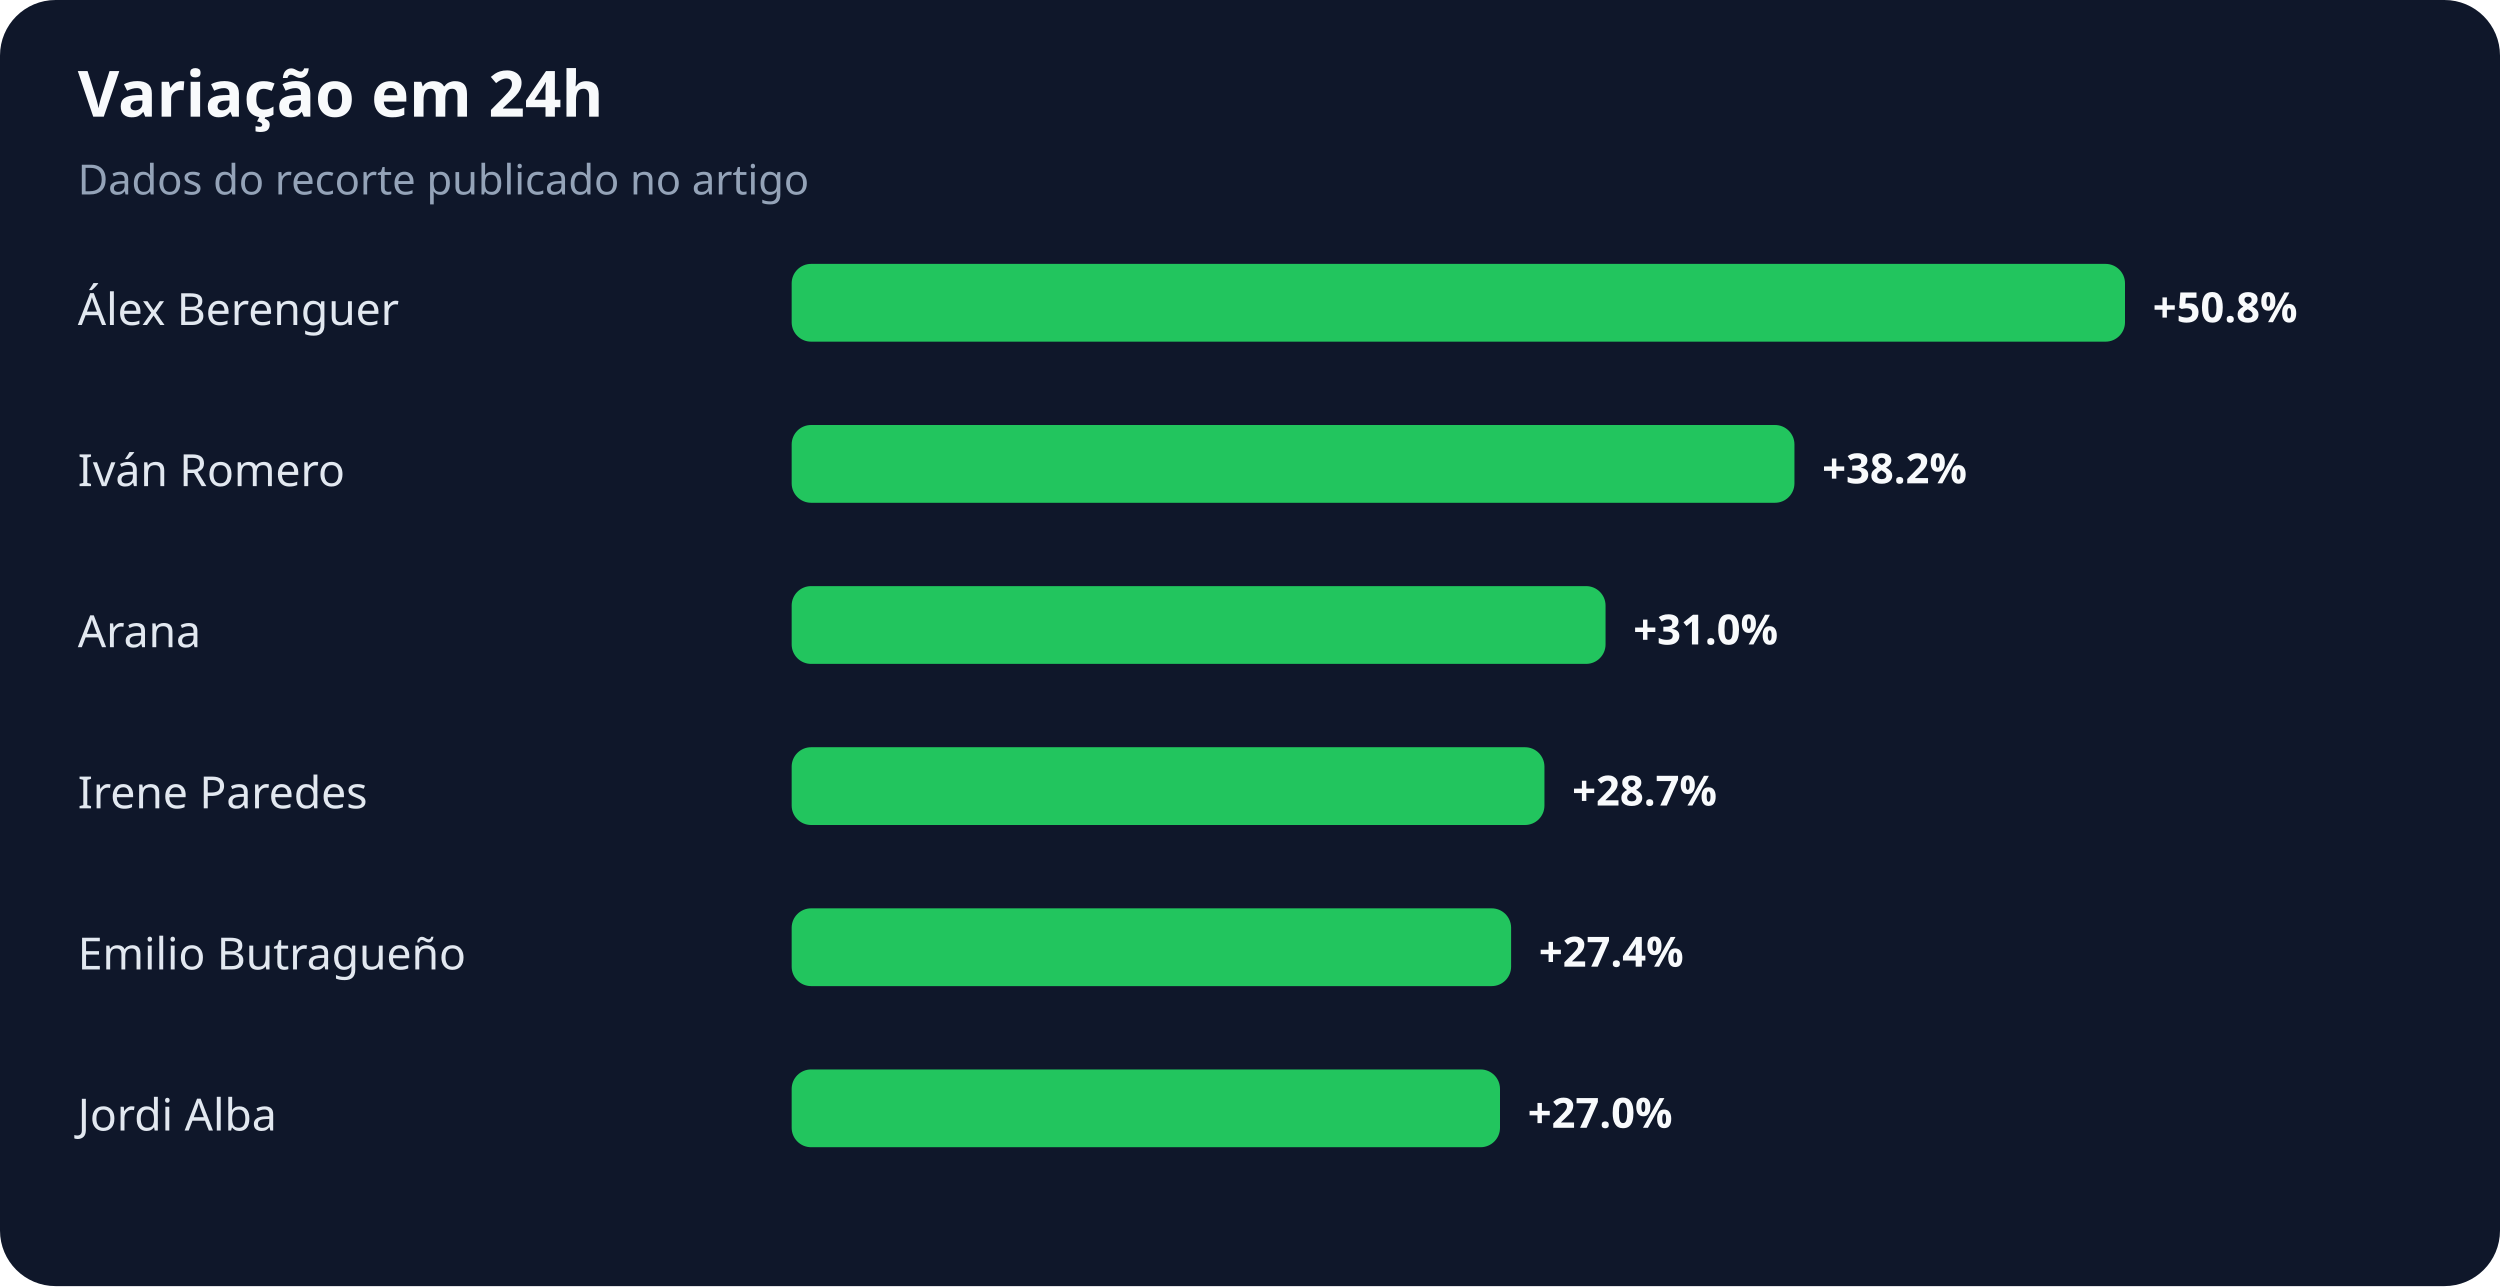
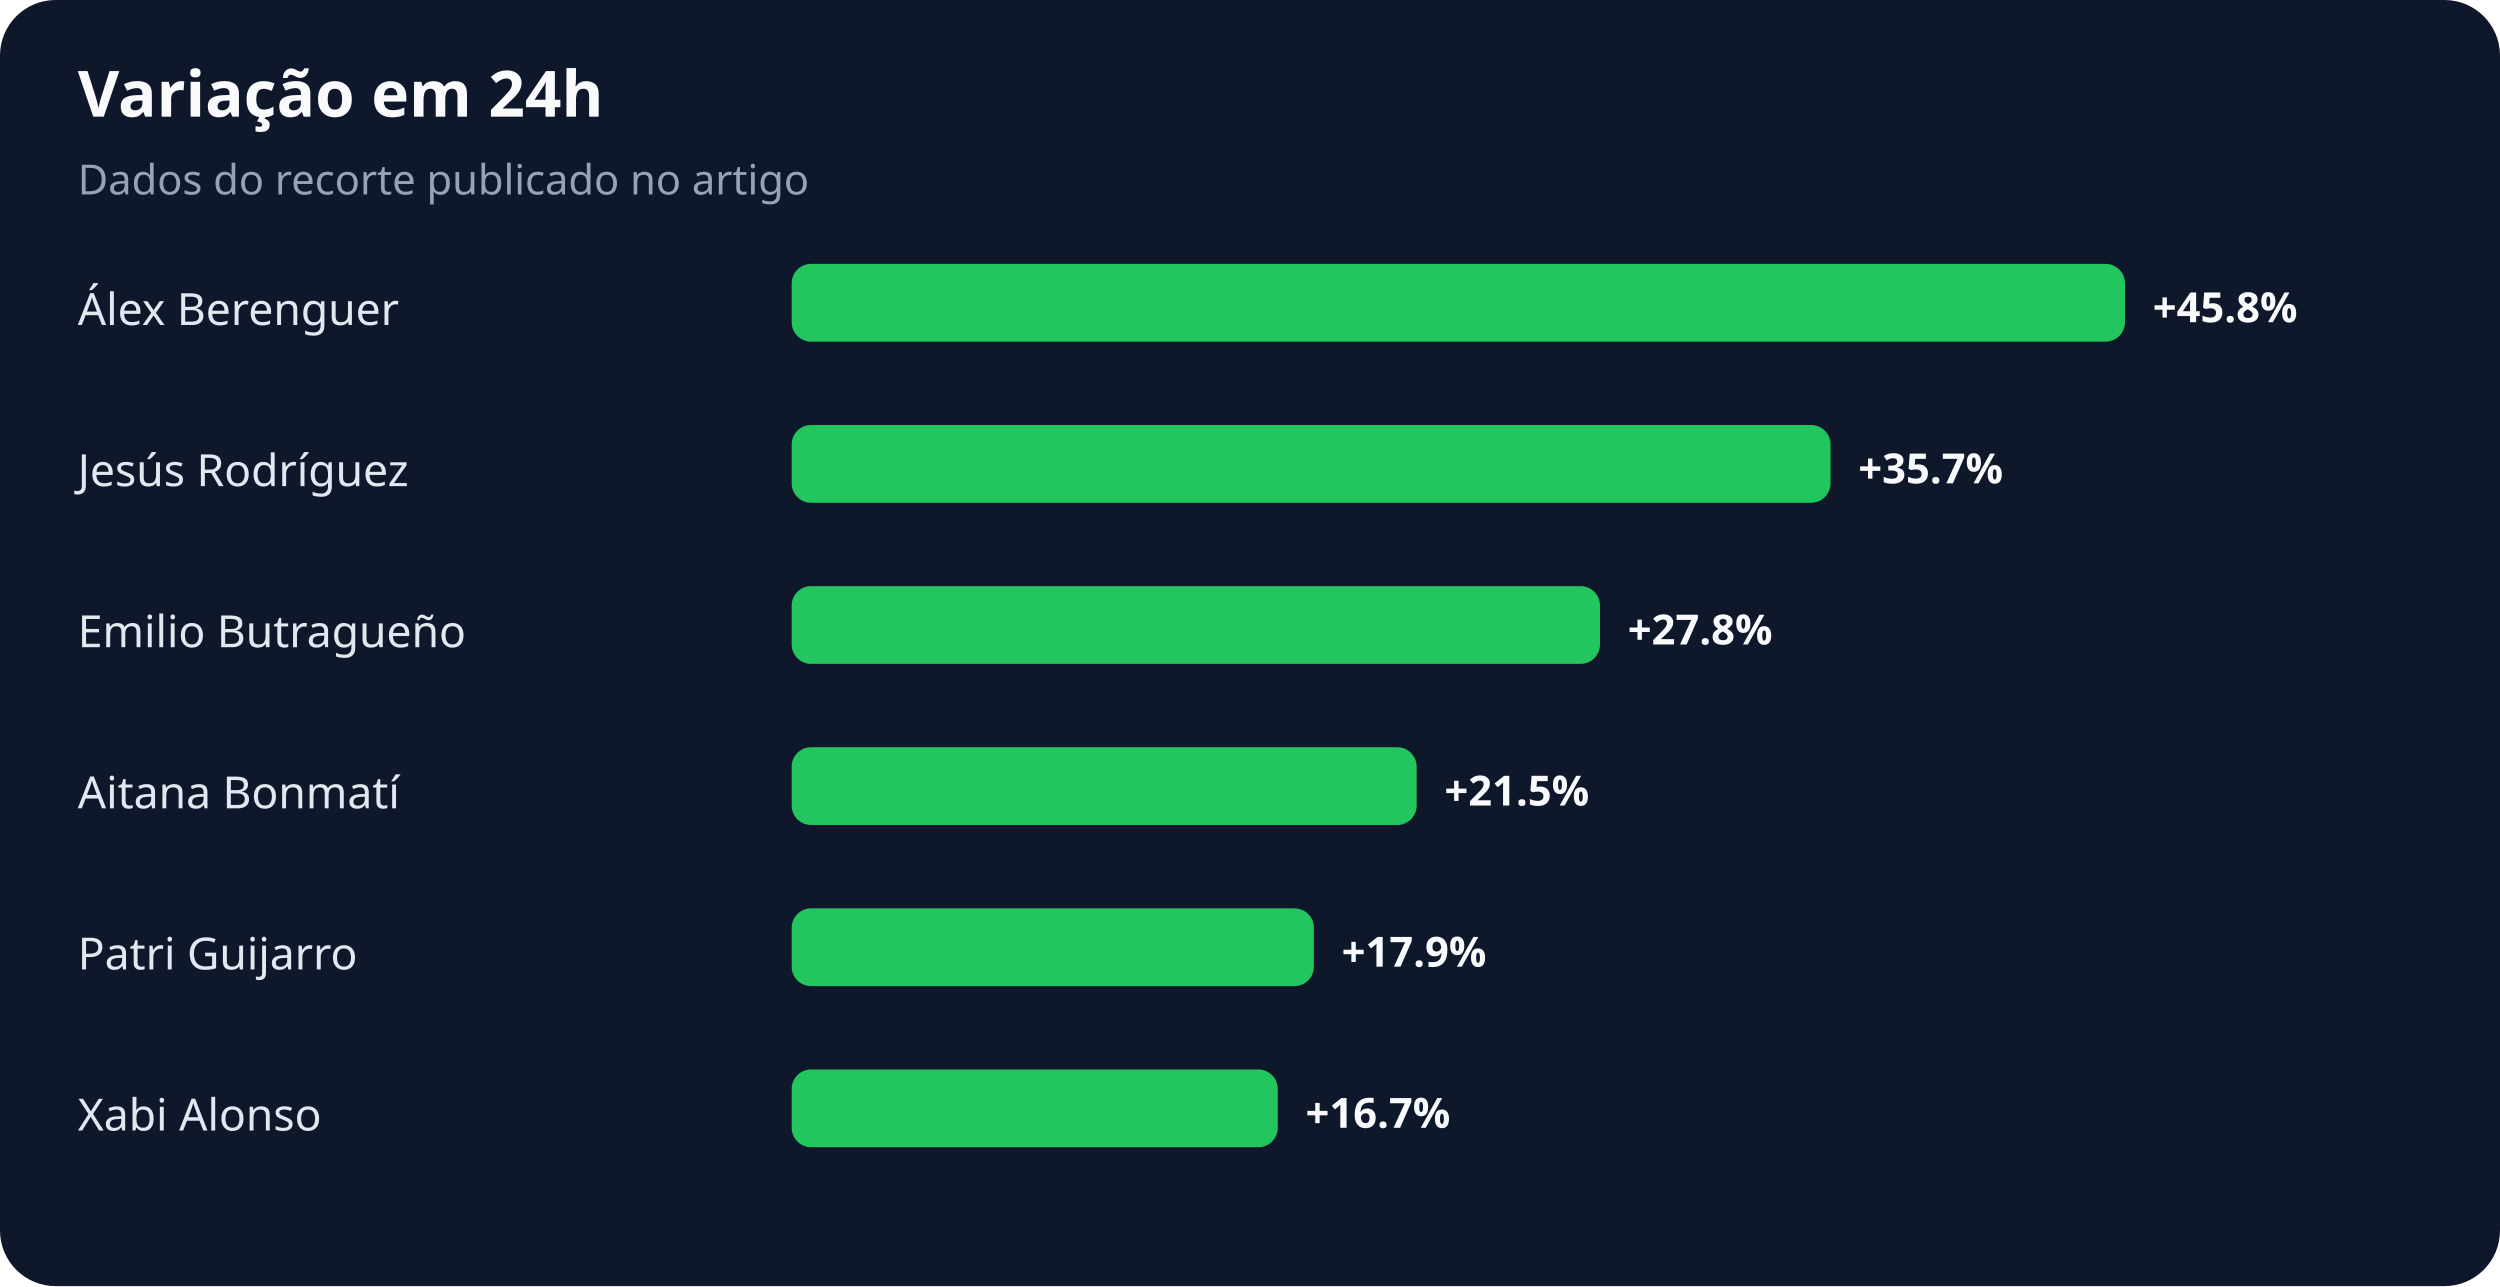
<svg xmlns="http://www.w3.org/2000/svg" width="900" height="463" viewBox="0 0 900 463" role="img" aria-labelledby="title desc">
  <rect width="100%" height="100%" rx="20" fill="#0f172a" />
  <text x="28" y="42" fill="#f8fafc" font-family="system-ui,sans-serif" font-size="23" font-weight="700">Variação em 24h</text>
  <text x="28" y="70" fill="#94a3b8" font-family="system-ui,sans-serif" font-size="15">Dados do recorte publicado no artigo</text>
  <text x="28" y="117" fill="#e2e8f0" font-family="system-ui,sans-serif" font-size="16">Álex Berenguer</text>
  <rect x="285" y="95" width="480" height="28" rx="7" fill="#22c55e" />
-   <text x="775" y="116" fill="#f8fafc" font-family="system-ui,sans-serif" font-size="15" font-weight="700">+50.8%</text>
-   <text x="28" y="175" fill="#e2e8f0" font-family="system-ui,sans-serif" font-size="16">Iván Romero</text>
-   <rect x="285" y="153" width="361" height="28" rx="7" fill="#22c55e" />
-   <text x="656" y="174" fill="#f8fafc" font-family="system-ui,sans-serif" font-size="15" font-weight="700">+38.2%</text>
-   <text x="28" y="233" fill="#e2e8f0" font-family="system-ui,sans-serif" font-size="16">Arana</text>
-   <rect x="285" y="211" width="293" height="28" rx="7" fill="#22c55e" />
-   <text x="588" y="232" fill="#f8fafc" font-family="system-ui,sans-serif" font-size="15" font-weight="700">+31.0%</text>
-   <text x="28" y="291" fill="#e2e8f0" font-family="system-ui,sans-serif" font-size="16">Irene Paredes</text>
-   <rect x="285" y="269" width="271" height="28" rx="7" fill="#22c55e" />
-   <text x="566" y="290" fill="#f8fafc" font-family="system-ui,sans-serif" font-size="15" font-weight="700">+28.7%</text>
-   <text x="28" y="349" fill="#e2e8f0" font-family="system-ui,sans-serif" font-size="16">Emilio Butragueño</text>
-   <rect x="285" y="327" width="259" height="28" rx="7" fill="#22c55e" />
-   <text x="554" y="348" fill="#f8fafc" font-family="system-ui,sans-serif" font-size="15" font-weight="700">+27.4%</text>
-   <text x="28" y="407" fill="#e2e8f0" font-family="system-ui,sans-serif" font-size="16">Jordi Alba</text>
-   <rect x="285" y="385" width="255" height="28" rx="7" fill="#22c55e" />
-   <text x="550" y="406" fill="#f8fafc" font-family="system-ui,sans-serif" font-size="15" font-weight="700">+27.0%</text>
+   <text x="775" y="116" fill="#f8fafc" font-family="system-ui,sans-serif" font-size="15" font-weight="700">+45.8%</text>
+   <text x="28" y="175" fill="#e2e8f0" font-family="system-ui,sans-serif" font-size="16">Jesús Rodríguez</text>
+   <rect x="285" y="153" width="374" height="28" rx="7" fill="#22c55e" />
+   <text x="669" y="174" fill="#f8fafc" font-family="system-ui,sans-serif" font-size="15" font-weight="700">+35.7%</text>
+   <text x="28" y="233" fill="#e2e8f0" font-family="system-ui,sans-serif" font-size="16">Emilio Butragueño</text>
+   <rect x="285" y="211" width="291" height="28" rx="7" fill="#22c55e" />
+   <text x="586" y="232" fill="#f8fafc" font-family="system-ui,sans-serif" font-size="15" font-weight="700">+27.8%</text>
+   <text x="28" y="291" fill="#e2e8f0" font-family="system-ui,sans-serif" font-size="16">Aitana Bonmatí</text>
+   <rect x="285" y="269" width="225" height="28" rx="7" fill="#22c55e" />
+   <text x="520" y="290" fill="#f8fafc" font-family="system-ui,sans-serif" font-size="15" font-weight="700">+21.5%</text>
+   <text x="28" y="349" fill="#e2e8f0" font-family="system-ui,sans-serif" font-size="16">Patri Guijarro</text>
+   <rect x="285" y="327" width="188" height="28" rx="7" fill="#22c55e" />
+   <text x="483" y="348" fill="#f8fafc" font-family="system-ui,sans-serif" font-size="15" font-weight="700">+17.9%</text>
+   <text x="28" y="407" fill="#e2e8f0" font-family="system-ui,sans-serif" font-size="16">Xabi Alonso</text>
+   <rect x="285" y="385" width="175" height="28" rx="7" fill="#22c55e" />
+   <text x="470" y="406" fill="#f8fafc" font-family="system-ui,sans-serif" font-size="15" font-weight="700">+16.7%</text>
</svg>
